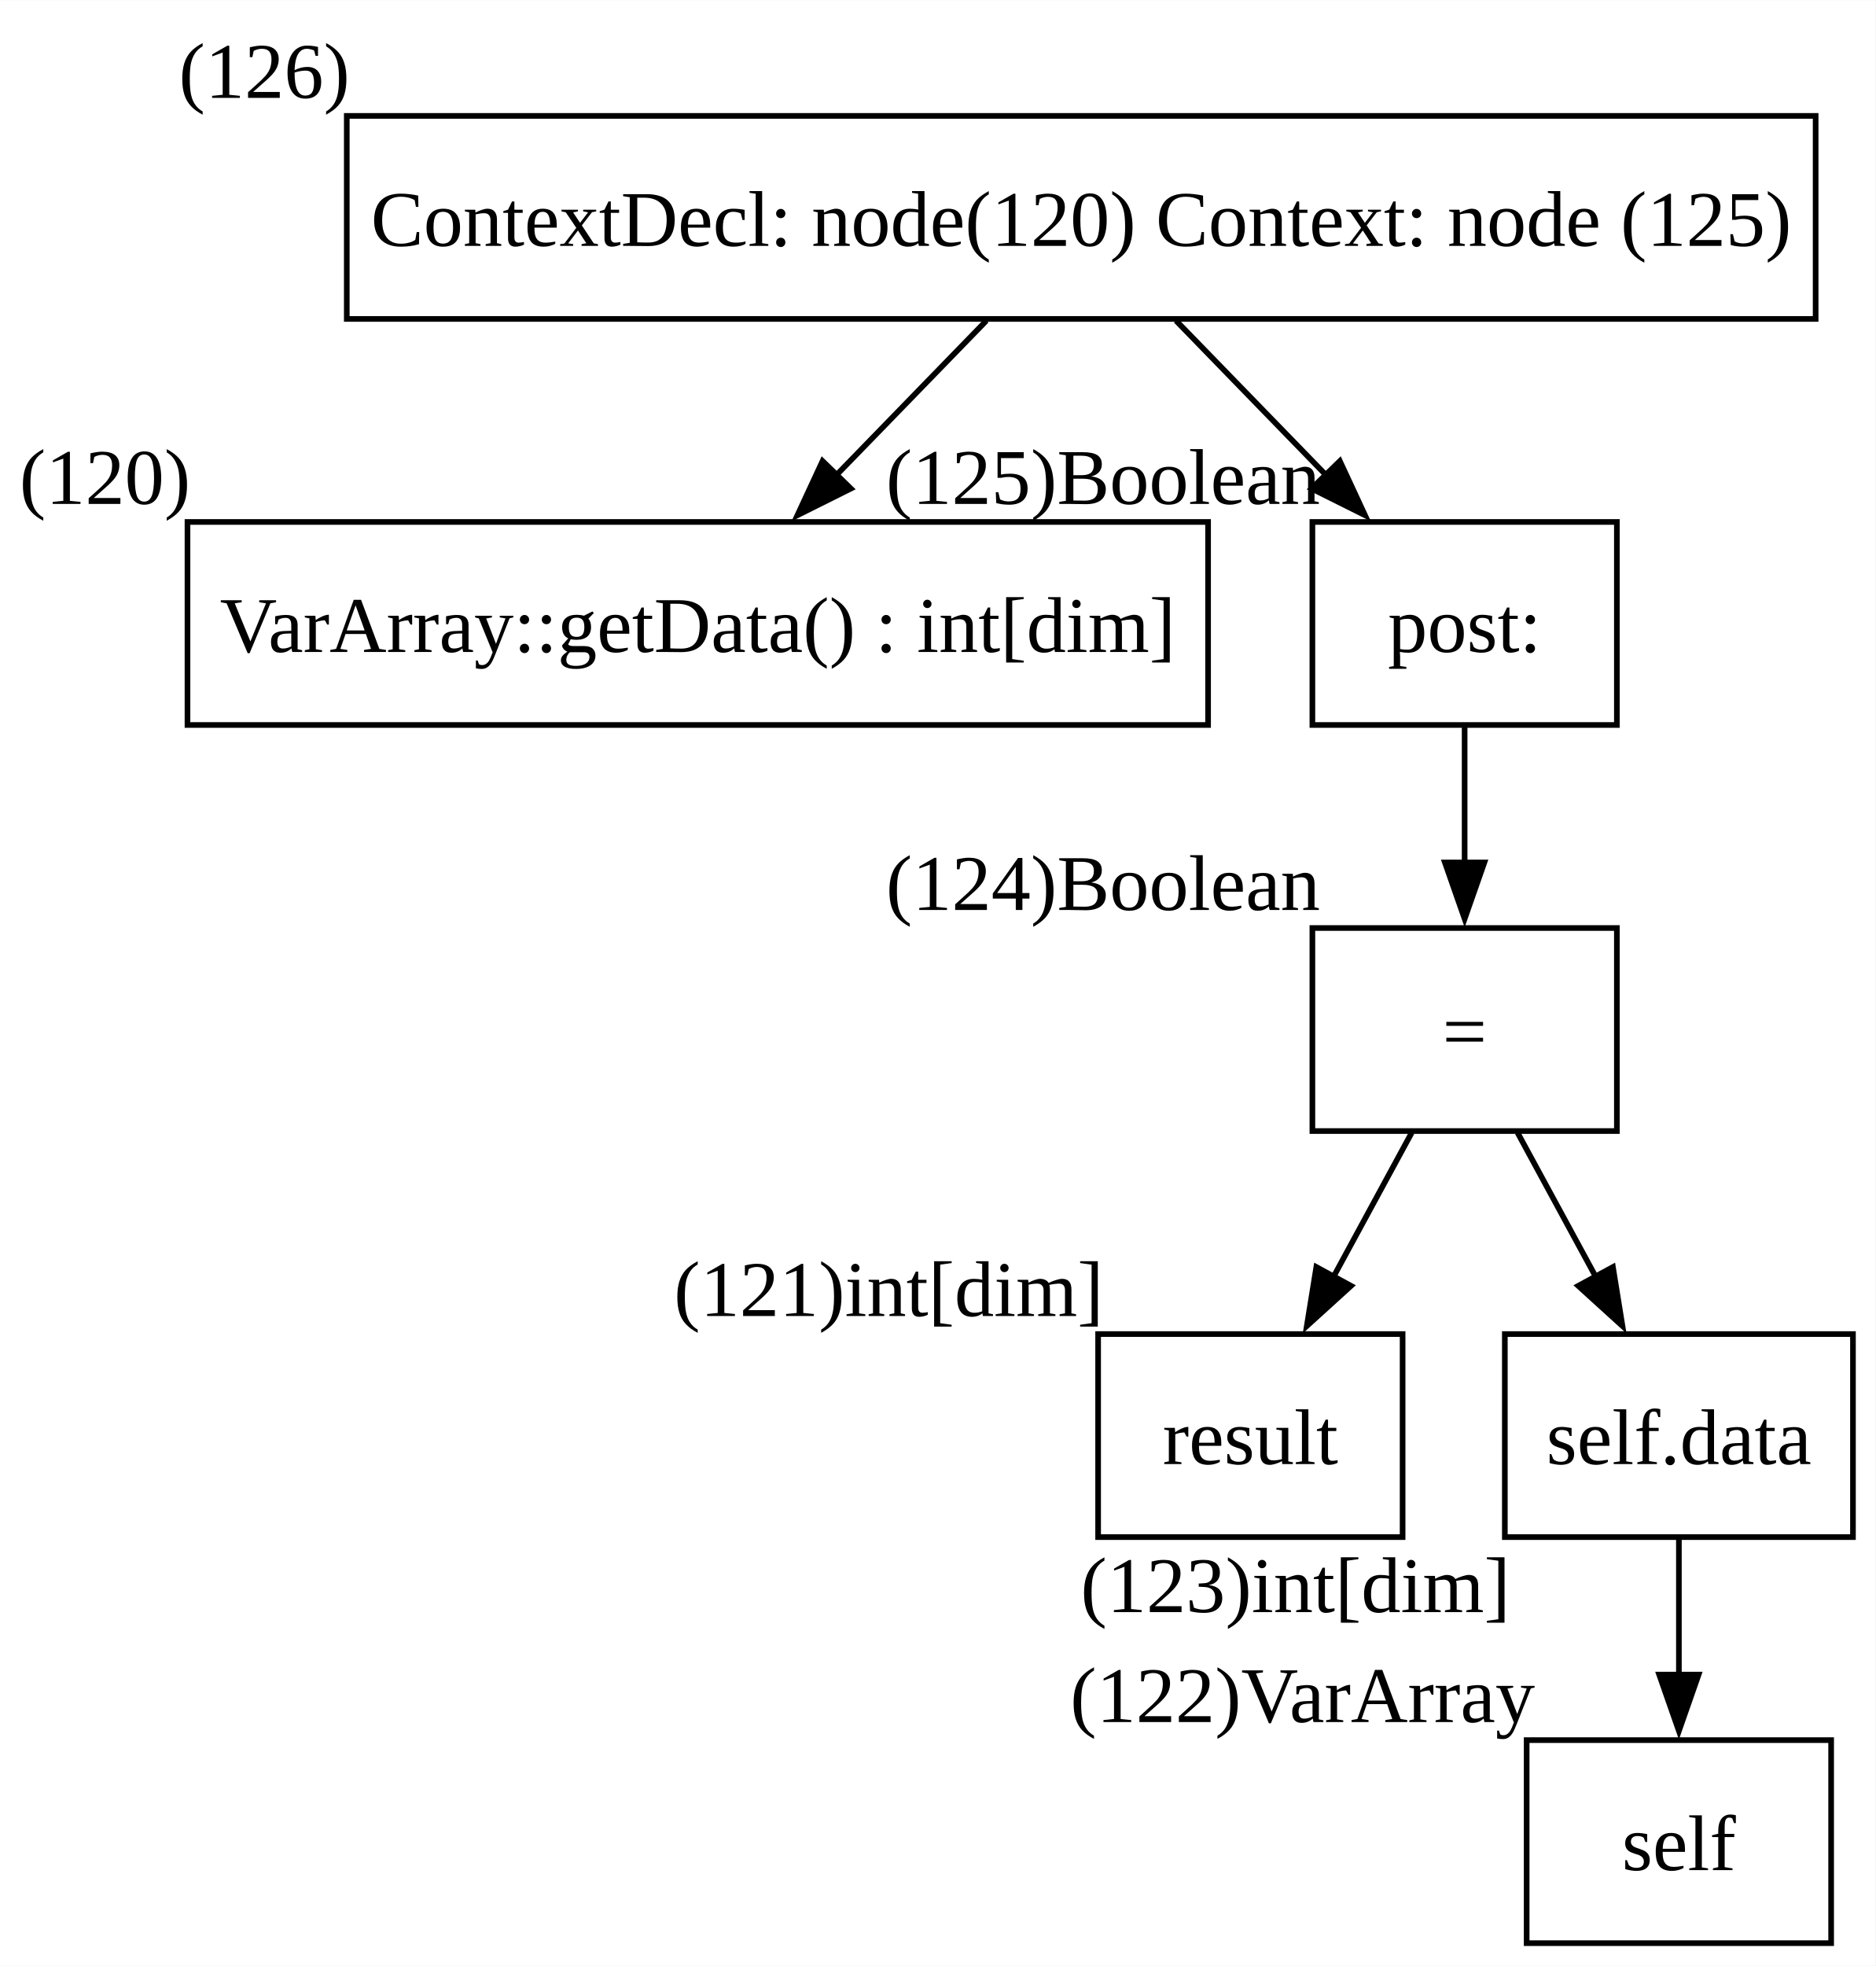
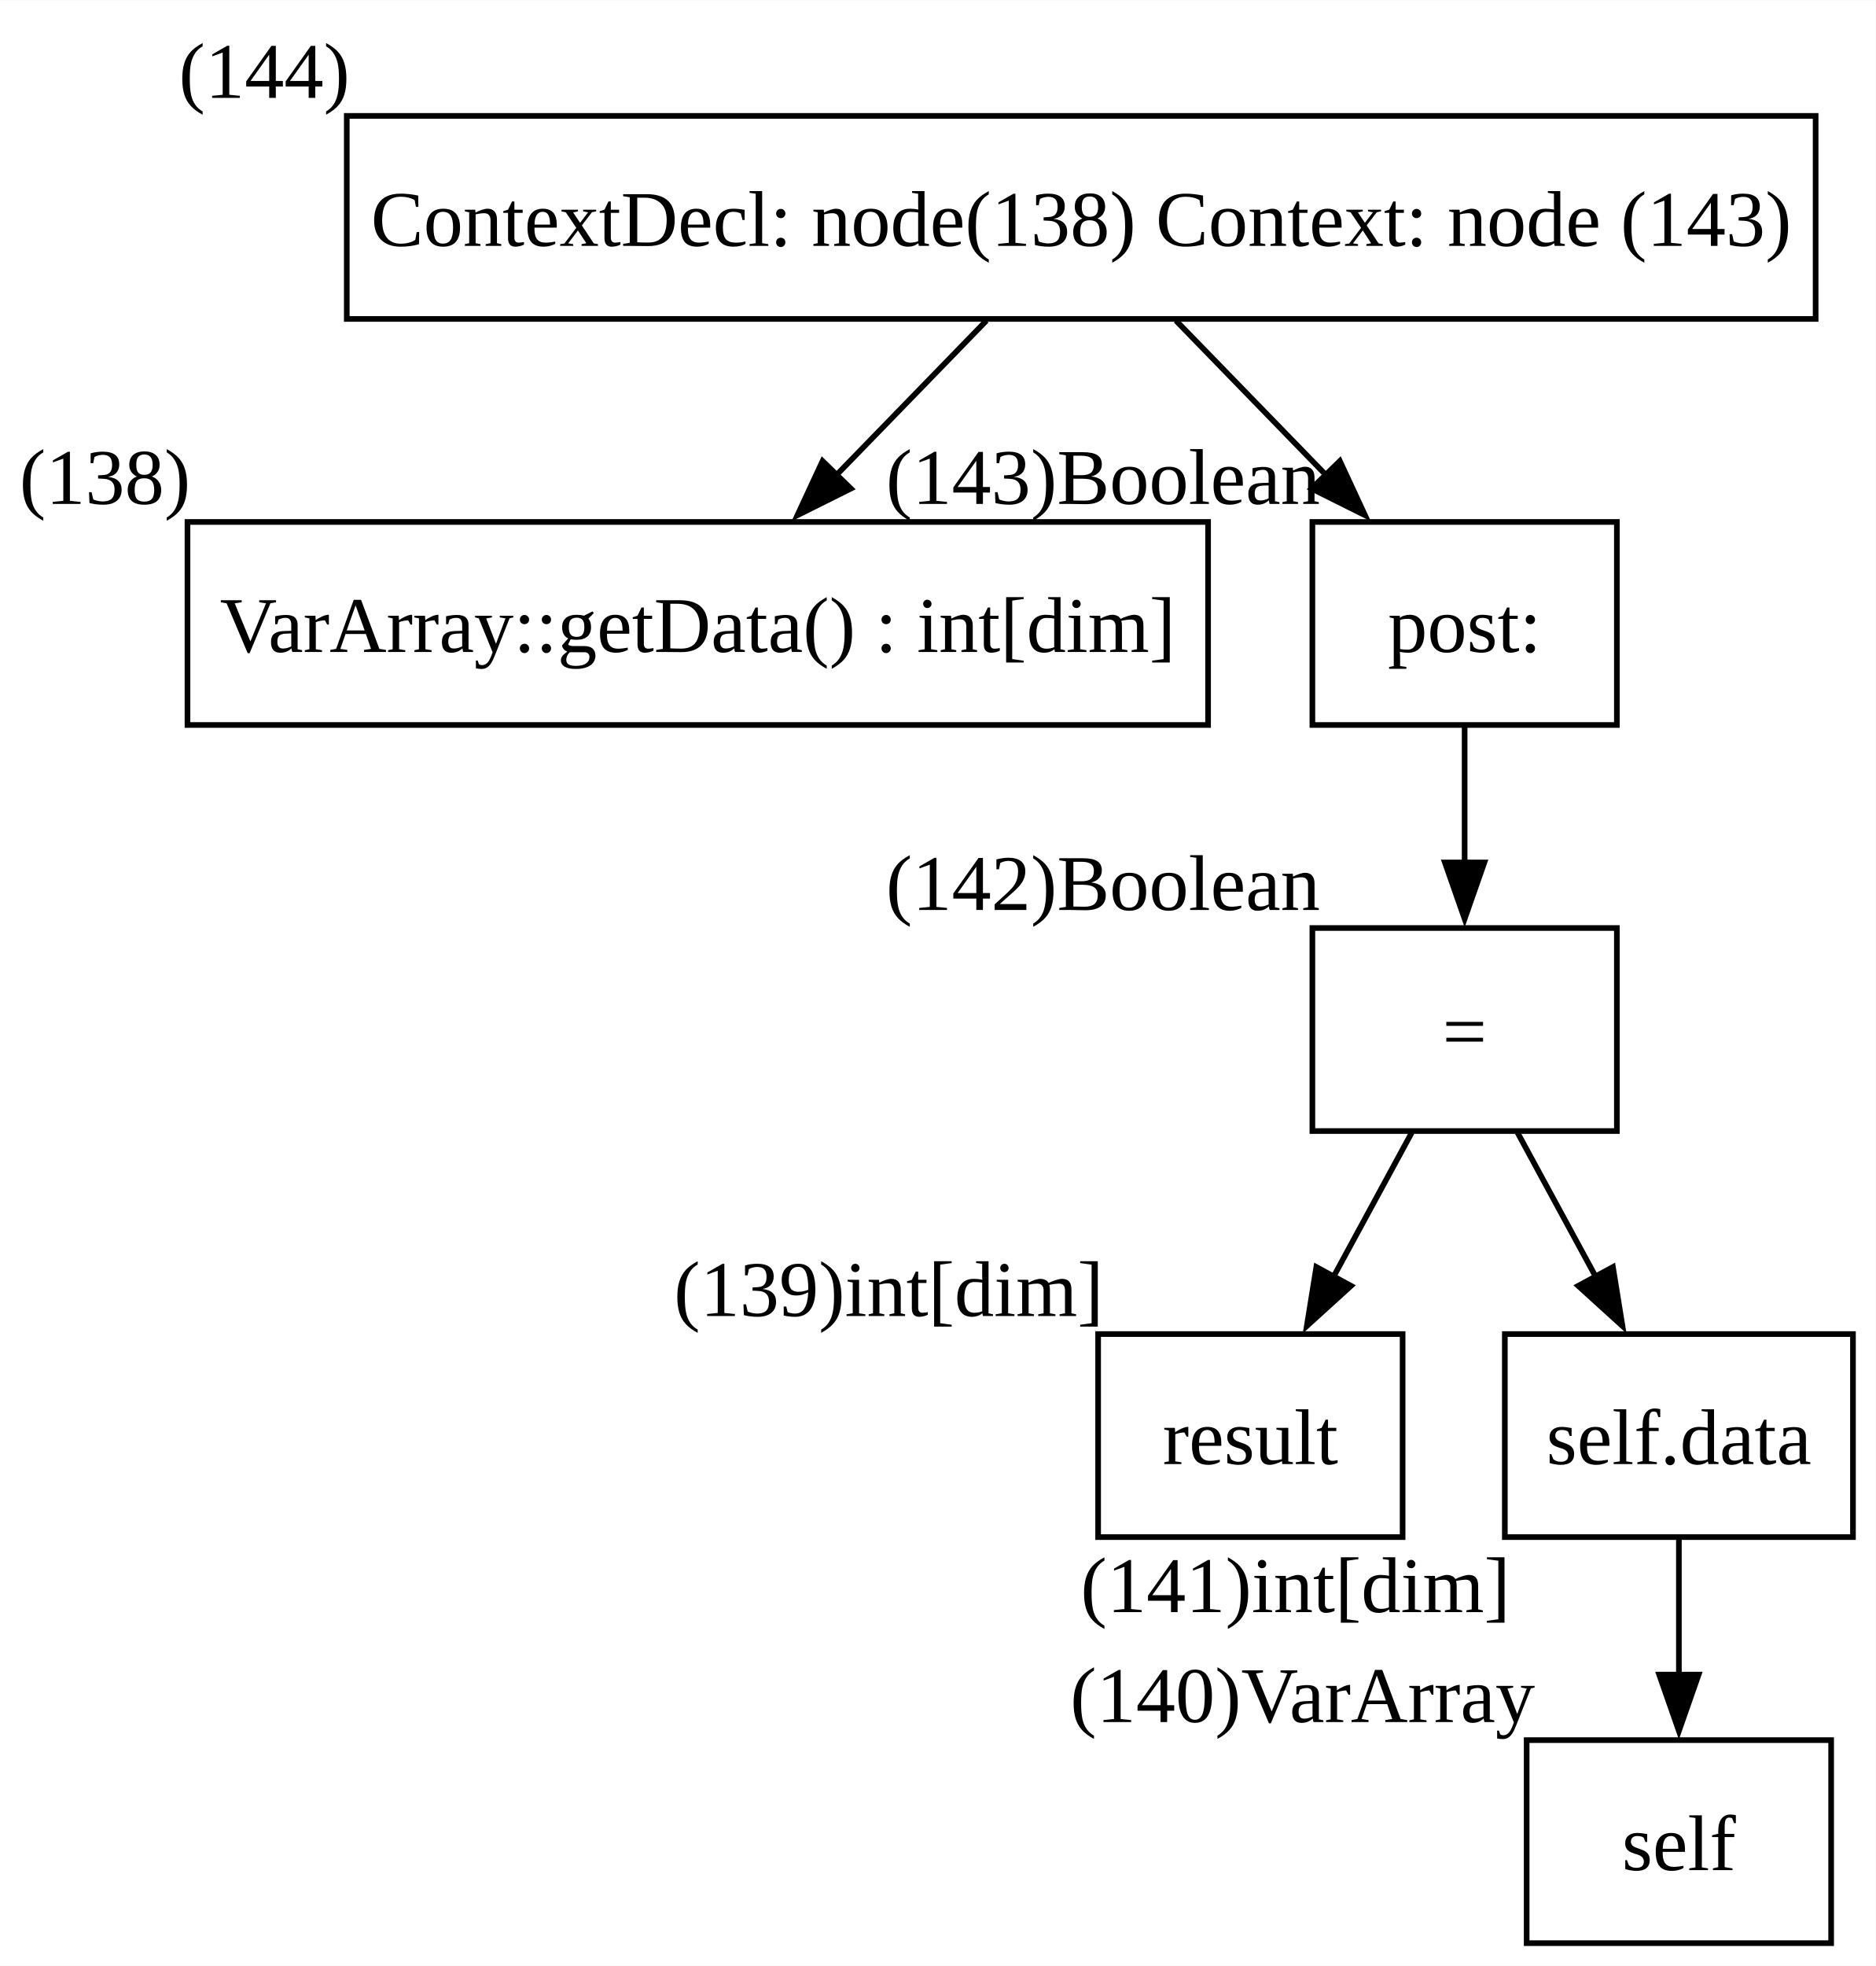
<svg xmlns="http://www.w3.org/2000/svg" width="333pt" height="349pt" viewBox="0.00 0.00 332.62 348.50">
  <g id="graph0" class="graph" transform="scale(1 1) rotate(0) translate(4 344.5)">
    <polygon fill="white" stroke="none" points="-4,4 -4,-344.5 328.62,-344.5 328.62,4 -4,4" />
    <g id="node1" class="node">
      <polygon fill="none" stroke="black" points="318,-324 57.5,-324 57.5,-288 318,-288 318,-324" />
-       <text text-anchor="middle" x="187.75" y="-300.95" font-family="Times New Roman,serif" font-size="14.00">ContextDecl: node(120) Context: node (125)</text>
-       <text text-anchor="middle" x="42.88" y="-327.2" font-family="Times New Roman,serif" font-size="14.00">(126)</text>
+       <text text-anchor="middle" x="187.75" y="-300.95" font-family="Times New Roman,serif" font-size="14.00">ContextDecl: node(138) Context: node (143)</text>
+       <text text-anchor="middle" x="42.88" y="-327.2" font-family="Times New Roman,serif" font-size="14.00">(144)</text>
    </g>
    <g id="node2" class="node">
      <polygon fill="none" stroke="black" points="210.25,-252 29.25,-252 29.25,-216 210.25,-216 210.25,-252" />
      <text text-anchor="middle" x="119.75" y="-228.95" font-family="Times New Roman,serif" font-size="14.00">VarArray::getData() : int[dim]</text>
-       <text text-anchor="middle" x="14.62" y="-255.2" font-family="Times New Roman,serif" font-size="14.00">(120)</text>
+       <text text-anchor="middle" x="14.62" y="-255.2" font-family="Times New Roman,serif" font-size="14.00">(138)</text>
    </g>
    <g id="edge1" class="edge">
      <path fill="none" stroke="black" d="M170.94,-287.7C162.87,-279.39 153.05,-269.28 144.17,-260.14" />
      <polygon fill="black" stroke="black" points="146.9,-257.92 137.42,-253.19 141.88,-262.8 146.9,-257.92" />
    </g>
    <g id="node3" class="node">
      <polygon fill="none" stroke="black" points="282.75,-252 228.75,-252 228.75,-216 282.75,-216 282.75,-252" />
      <text text-anchor="middle" x="255.75" y="-228.95" font-family="Times New Roman,serif" font-size="14.00"> post:</text>
-       <text text-anchor="middle" x="191.62" y="-255.2" font-family="Times New Roman,serif" font-size="14.00">(125)Boolean</text>
+       <text text-anchor="middle" x="191.62" y="-255.2" font-family="Times New Roman,serif" font-size="14.00">(143)Boolean</text>
    </g>
    <g id="edge2" class="edge">
      <path fill="none" stroke="black" d="M204.56,-287.7C212.63,-279.39 222.45,-269.28 231.33,-260.14" />
      <polygon fill="black" stroke="black" points="233.62,-262.8 238.08,-253.19 228.6,-257.92 233.62,-262.8" />
    </g>
    <g id="node4" class="node">
      <polygon fill="none" stroke="black" points="282.75,-180 228.75,-180 228.75,-144 282.75,-144 282.75,-180" />
      <text text-anchor="middle" x="255.75" y="-156.95" font-family="Times New Roman,serif" font-size="14.00">=</text>
-       <text text-anchor="middle" x="191.62" y="-183.2" font-family="Times New Roman,serif" font-size="14.00">(124)Boolean</text>
+       <text text-anchor="middle" x="191.62" y="-183.2" font-family="Times New Roman,serif" font-size="14.00">(142)Boolean</text>
    </g>
    <g id="edge3" class="edge">
      <path fill="none" stroke="black" d="M255.75,-215.7C255.75,-208.41 255.75,-199.73 255.75,-191.54" />
      <polygon fill="black" stroke="black" points="259.25,-191.62 255.75,-181.62 252.25,-191.62 259.25,-191.62" />
    </g>
    <g id="node5" class="node">
      <polygon fill="none" stroke="black" points="244.75,-108 190.75,-108 190.75,-72 244.75,-72 244.75,-108" />
      <text text-anchor="middle" x="217.75" y="-84.95" font-family="Times New Roman,serif" font-size="14.00">result</text>
-       <text text-anchor="middle" x="153.62" y="-111.2" font-family="Times New Roman,serif" font-size="14.00">(121)int[dim]</text>
+       <text text-anchor="middle" x="153.62" y="-111.2" font-family="Times New Roman,serif" font-size="14.00">(139)int[dim]</text>
    </g>
    <g id="edge4" class="edge">
      <path fill="none" stroke="black" d="M246.36,-143.7C242.17,-135.98 237.14,-126.71 232.47,-118.11" />
      <polygon fill="black" stroke="black" points="235.6,-116.55 227.76,-109.43 229.45,-119.89 235.6,-116.55" />
    </g>
    <g id="node6" class="node">
      <polygon fill="none" stroke="black" points="324.62,-108 262.88,-108 262.88,-72 324.62,-72 324.62,-108" />
      <text text-anchor="middle" x="293.75" y="-84.95" font-family="Times New Roman,serif" font-size="14.00">self.data</text>
-       <text text-anchor="middle" x="225.75" y="-58.7" font-family="Times New Roman,serif" font-size="14.00">(123)int[dim]</text>
+       <text text-anchor="middle" x="225.75" y="-58.7" font-family="Times New Roman,serif" font-size="14.00">(141)int[dim]</text>
    </g>
    <g id="edge5" class="edge">
      <path fill="none" stroke="black" d="M265.14,-143.7C269.33,-135.98 274.36,-126.71 279.03,-118.11" />
      <polygon fill="black" stroke="black" points="282.05,-119.89 283.74,-109.43 275.9,-116.55 282.05,-119.89" />
    </g>
    <g id="node7" class="node">
      <polygon fill="none" stroke="black" points="320.75,-36 266.75,-36 266.75,0 320.75,0 320.75,-36" />
      <text text-anchor="middle" x="293.75" y="-12.95" font-family="Times New Roman,serif" font-size="14.00">self</text>
-       <text text-anchor="middle" x="227" y="-39.2" font-family="Times New Roman,serif" font-size="14.00">(122)VarArray</text>
+       <text text-anchor="middle" x="227" y="-39.2" font-family="Times New Roman,serif" font-size="14.00">(140)VarArray</text>
    </g>
    <g id="edge6" class="edge">
      <path fill="none" stroke="black" d="M293.75,-71.7C293.75,-64.41 293.75,-55.73 293.75,-47.54" />
      <polygon fill="black" stroke="black" points="297.25,-47.62 293.75,-37.62 290.25,-47.62 297.25,-47.62" />
    </g>
  </g>
</svg>
